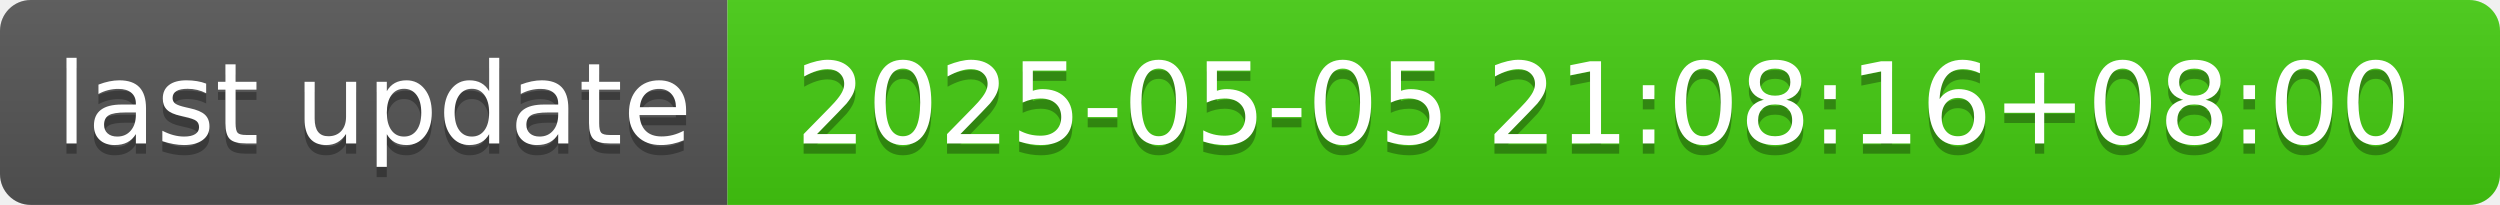
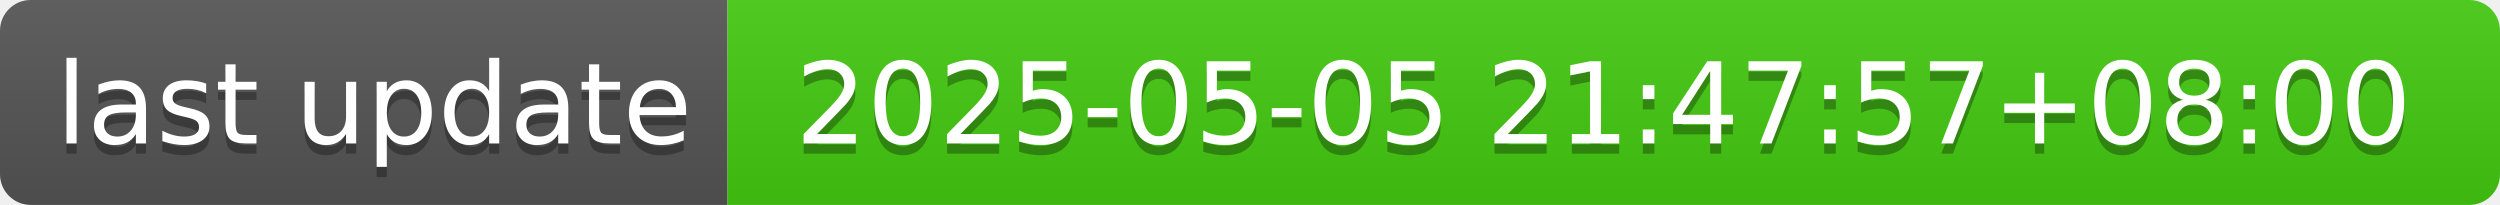
- <svg xmlns="http://www.w3.org/2000/svg" width="244" height="20" role="img" aria-label="last update: 2025-05-05 21:08:16+08:00">
+ <svg xmlns="http://www.w3.org/2000/svg" width="244" height="20" role="img" aria-label="last update: 2025-05-05 21:47:57+08:00">
  <linearGradient id="s" x2="0" y2="100%">
    <stop offset="0" stop-color="#bbb" stop-opacity=".1" />
    <stop offset="1" stop-opacity=".1" />
  </linearGradient>
  <clipPath id="r">
    <rect width="244" height="20" rx="3" fill="#fff" />
  </clipPath>
  <g clip-path="url(#r)">
    <rect width="71" height="20" fill="#555" />
    <rect x="71" width="173" height="20" fill="#4c1" />
    <rect width="244" height="20" fill="url(#s)" />
  </g>
  <g fill="#fff" text-anchor="middle" font-family="Verdana,Geneva,DejaVu Sans,sans-serif" text-rendering="geometricPrecision" font-size="110">
    <text aria-hidden="true" x="365" y="150" fill="#010101" fill-opacity=".3" transform="scale(.1)" textLength="610">last update</text>
    <text x="365" y="140" transform="scale(.1)" fill="#fff" textLength="610">last update</text>
-     <text aria-hidden="true" x="1565" y="150" fill="#010101" fill-opacity=".3" transform="scale(.1)" textLength="1630">2025-05-05 21:08:16+08:00</text>
-     <text x="1565" y="140" transform="scale(.1)" fill="#fff" textLength="1630">2025-05-05 21:08:16+08:00</text>
+     <text aria-hidden="true" x="1565" y="150" fill="#010101" fill-opacity=".3" transform="scale(.1)" textLength="1630">2025-05-05 21:47:57+08:00</text>
+     <text x="1565" y="140" transform="scale(.1)" fill="#fff" textLength="1630">2025-05-05 21:47:57+08:00</text>
  </g>
</svg>
